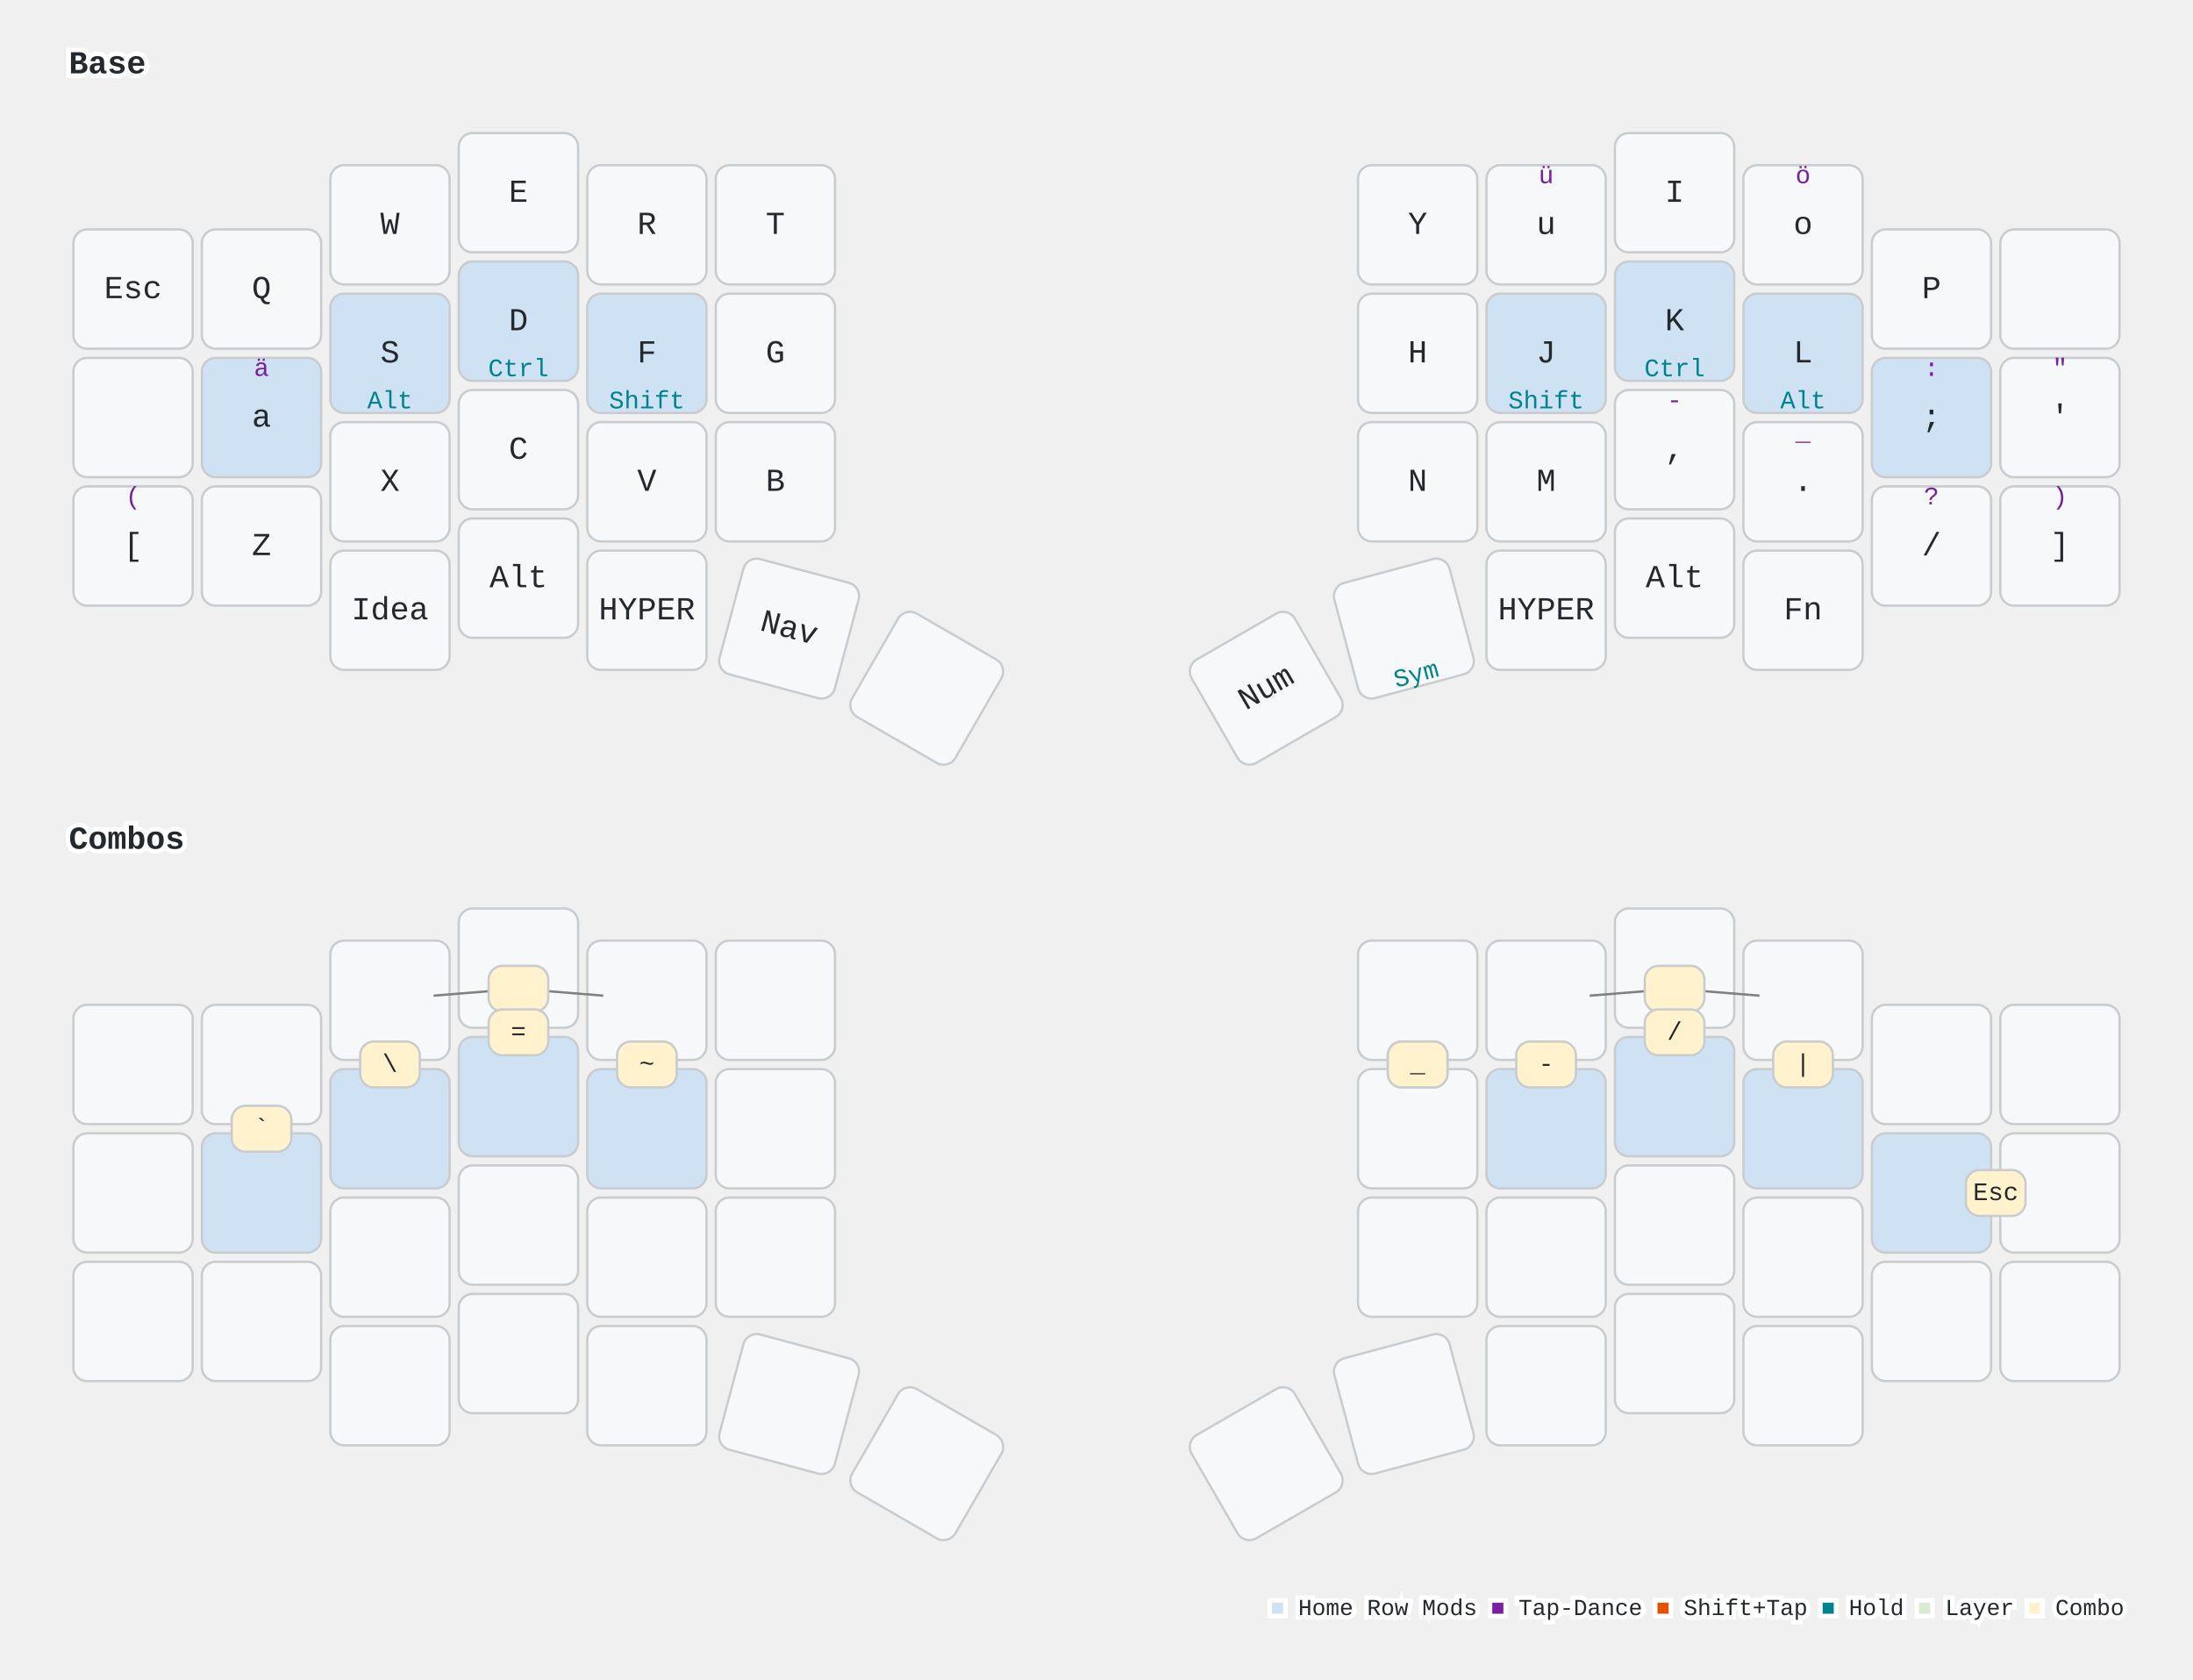
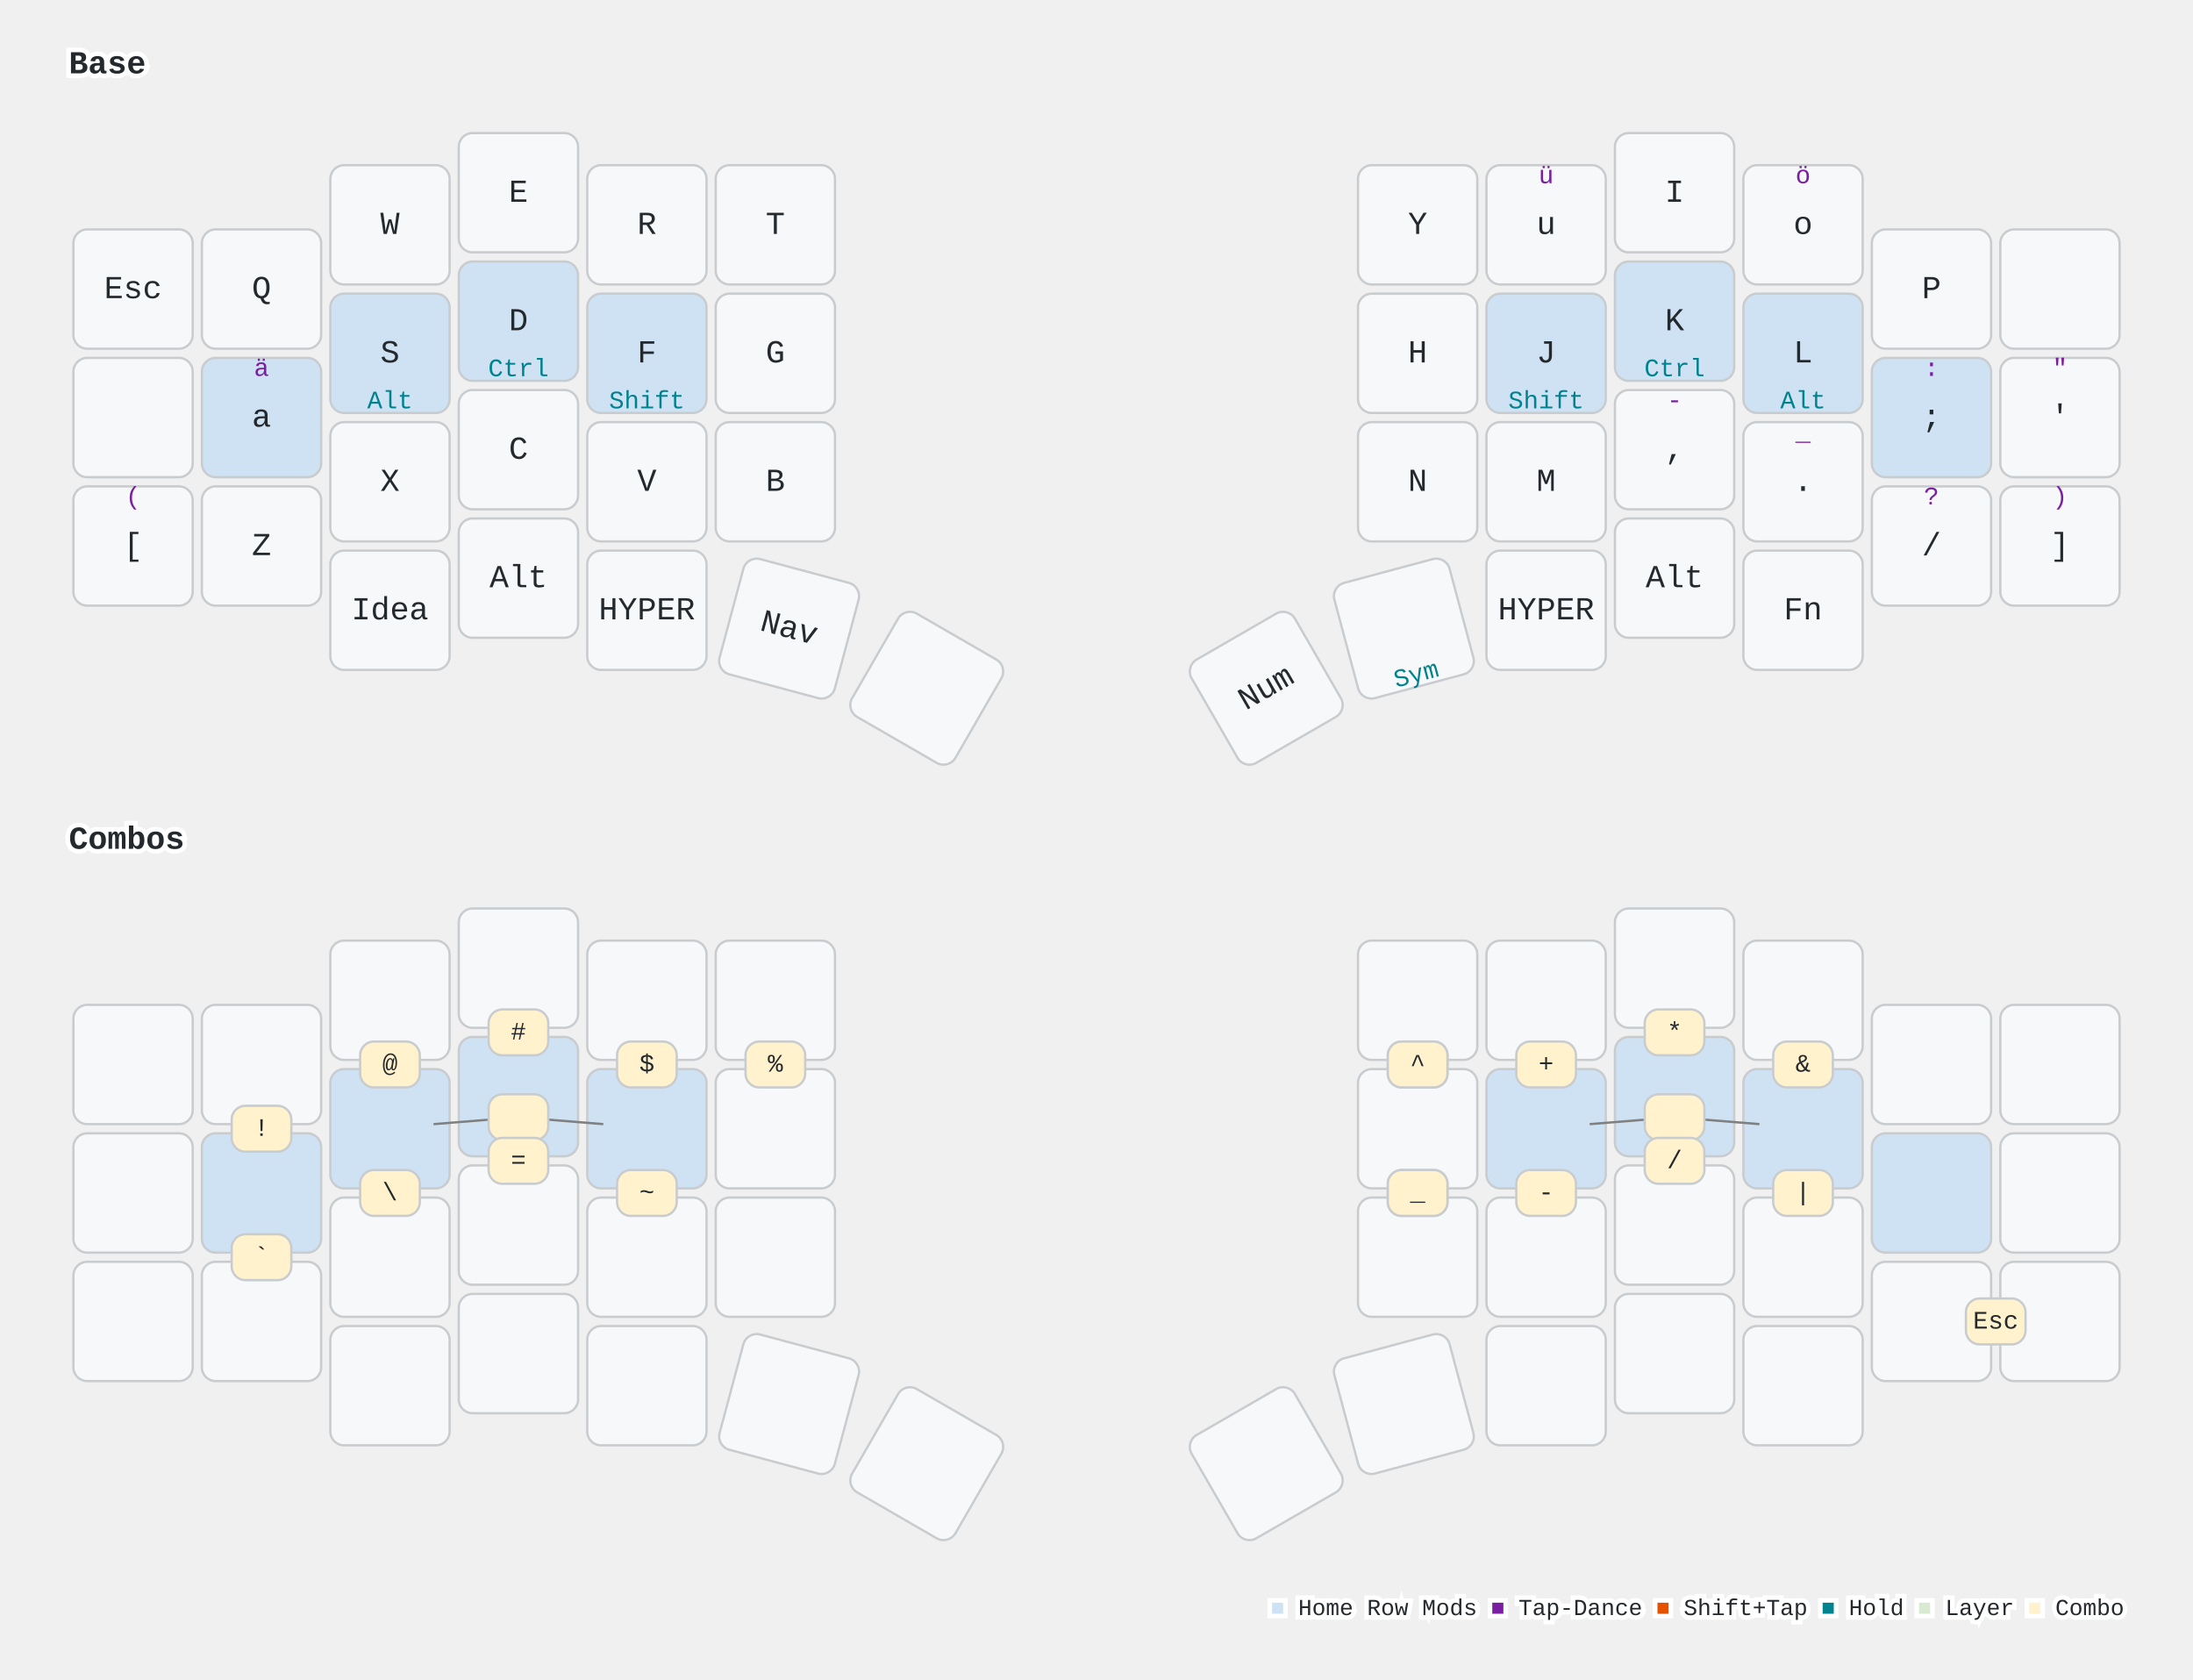
<svg xmlns="http://www.w3.org/2000/svg" xmlns:xlink="http://www.w3.org/1999/xlink" width="956" height="732" viewBox="0 0 956 732" class="keymap">
  <defs>/* start glyphs */
<svg id="mdi:apple-keyboard-command">
      <svg id="mdi-apple-keyboard-command" viewBox="0 0 24 24">
        <path d="M6,2A4,4 0 0,1 10,6V8H14V6A4,4 0 0,1 18,2A4,4 0 0,1 22,6A4,4 0 0,1 18,10H16V14H18A4,4 0 0,1 22,18A4,4 0 0,1 18,22A4,4 0 0,1 14,18V16H10V18A4,4 0 0,1 6,22A4,4 0 0,1 2,18A4,4 0 0,1 6,14H8V10H6A4,4 0 0,1 2,6A4,4 0 0,1 6,2M16,18A2,2 0 0,0 18,20A2,2 0 0,0 20,18A2,2 0 0,0 18,16H16V18M14,10H10V14H14V10M6,16A2,2 0 0,0 4,18A2,2 0 0,0 6,20A2,2 0 0,0 8,18V16H6M8,6A2,2 0 0,0 6,4A2,2 0 0,0 4,6A2,2 0 0,0 6,8H8V6M18,8A2,2 0 0,0 20,6A2,2 0 0,0 18,4A2,2 0 0,0 16,6V8H18Z" />
      </svg>
    </svg>
    <svg id="mdi:backspace-outline">
      <svg id="mdi-backspace-outline" viewBox="0 0 24 24">
        <path d="M19,15.59L17.59,17L14,13.41L10.41,17L9,15.59L12.59,12L9,8.41L10.41,7L14,10.59L17.59,7L19,8.41L15.41,12L19,15.59M22,3A2,2 0 0,1 24,5V19A2,2 0 0,1 22,21H7C6.31,21 5.77,20.64 5.41,20.11L0,12L5.41,3.88C5.77,3.35 6.31,3 7,3H22M22,5H7L2.28,12L7,19H22V5Z" />
      </svg>
    </svg>
    <svg id="mdi:keyboard-return">
      <svg id="mdi-keyboard-return" viewBox="0 0 24 24">
        <path d="M19,7V11H5.83L9.41,7.41L8,6L2,12L8,18L9.41,16.58L5.83,13H21V7H19Z" />
      </svg>
    </svg>
    <svg id="mdi:keyboard-space">
      <svg id="mdi-keyboard-space" viewBox="0 0 24 24">
        <path d="M3 15H5V19H19V15H21V19C21 20.1 20.1 21 19 21H5C3.9 21 3 20.1 3 19V15Z" />
      </svg>
    </svg>
    <svg id="mdi:keyboard-tab">
      <svg id="mdi-keyboard-tab" viewBox="0 0 24 24">
        <path d="M20,18H22V6H20M11.59,7.41L15.17,11H1V13H15.17L11.59,16.58L13,18L19,12L13,6L11.59,7.41Z" />
      </svg>
    </svg>
  </defs>/* end glyphs */
<style>/* inherit to force styles through use tags */
svg path {
    fill: inherit;
}

/* font and background color specifications */
svg.keymap {
    font-family: SFMono-Regular,Consolas,Liberation Mono,Menlo,monospace;
    font-size: 14px;
    font-kerning: normal;
    text-rendering: optimizeLegibility;
    fill: #24292e;
}

/* default key styling */
rect.key {
    fill: #f6f8fa;
}

rect.key, rect.combo {
    stroke: #c9cccf;
    stroke-width: 1;
}

/* default key side styling, only used is draw_key_sides is set */
rect.side {
    filter: brightness(90%);
}

/* color accent for combo boxes */
rect.combo, rect.combo-separate {
    fill: #cdf;
}

/* color accent for held keys */
rect.held, rect.combo.held {
    fill: #fdd;
}

/* color accent for ghost (optional) keys */
rect.ghost, rect.combo.ghost {
    stroke-dasharray: 4, 4;
    stroke-width: 2;
}

text {
    text-anchor: middle;
    dominant-baseline: middle;
}

/* styling for layer labels */
text.label {
    font-weight: bold;
    text-anchor: start;
    stroke: white;
    stroke-width: 4;
    paint-order: stroke;
}

/* styling for optional footer */
text.footer {
    text-anchor: end;
    dominant-baseline: auto;
    stroke: white;
    stroke-width: 4;
    paint-order: stroke;
}

/* styling for combo tap, and key non-tap label text */
text.combo, text.hold, text.shifted, text.left, text.right {
    font-size: 11px;
}

text.hold {
    text-anchor: middle;
    dominant-baseline: auto;
}

text.shifted {
    text-anchor: middle;
    dominant-baseline: hanging;
}

text.left {
    text-anchor: start;
}

text.right {
    text-anchor: end;
}

text.layer-activator {
    text-decoration: underline;
}

/* styling for hold/shifted label text in combo box */
text.combo.hold, text.combo.shifted, text.combo.left, text.combo.right {
    font-size: 8px;
}

/* lighter symbol for transparent keys */
text.trans {
    fill: #7b7e81;
}

/* styling for combo dendrons */
path.combo {
    stroke-width: 1;
    stroke: gray;
    fill: none;
}

/* Start Tabler Icons Cleanup */
/* cannot use height/width with glyphs */
.icon-tabler &gt; path {
    fill: inherit;
    stroke: inherit;
    stroke-width: 2;
}
/* hide tabler's default box */
.icon-tabler &gt; path[stroke="none"][fill="none"] {
    visibility: hidden;
}
/* End Tabler Icons Cleanup */

@media (prefers-color-scheme: dark) {
svg.keymap { fill: #d1d6db; }
rect.key { fill: #3f4750; }
rect.key, rect.combo { stroke: #60666c; }
rect.combo, rect.combo-separate { fill: #1f3d7a; }
rect.held, rect.combo.held { fill: #854747; }
text.label, text.footer { stroke: black; }
text.trans { fill: #7e8184; }
path.combo { stroke: #7f7f7f; }

}
svg.keymap {
  font-family: SFMono-Regular, Consolas, Liberation Mono, Menlo, monospace;
}
/* Home row mods - blue */
.keypos-13 rect, .keypos-14 rect, .keypos-15 rect, .keypos-16 rect,
.keypos-19 rect, .keypos-20 rect, .keypos-21 rect, .keypos-22 rect {
  fill: #cfe2f3;
}
/* Home row mod hold text - same teal as other hold text */
.keypos-13 .hold.glyph, .keypos-22 .hold.glyph { fill: #00838f; }
/* Tap-dance double-tap legends - purple text */
.keypos-7 text.key.shifted, .keypos-9 text.key.shifted, .keypos-13 text.key.shifted,
.keypos-22 text.key.shifted, .keypos-23 text.key.shifted, .keypos-24 text.key.shifted,
.keypos-32 text.key.shifted, .keypos-33 text.key.shifted, .keypos-34 text.key.shifted,
.keypos-35 text.key.shifted { fill: #7b1fa2; }
/* Shift+tap legends (BT Clr) - orange text */
.keypos-6 text.key.shifted, .keypos-18 text.key.shifted,
.keypos-30 text.key.shifted { fill: #e65100; }
/* Hold legends (Nav arrows ⌘←, ⌥⌫, etc.) - teal text */
text.key.hold { fill: #00838f; }

/* Transparent keys - light gray */
rect.trans { fill: #f3f3f3; }
/* Ghost/empty keys */
rect.ghost { fill: #fafafa; }
/* Layer activators - green */
.layer-activator rect { fill: #d9ead3; }
/* Combo boxes - yellow */
rect.combo { fill: #fff2cc; }
/* Held keys (layer active) */
rect.held { fill: #e6b8af; }
/* Dark mode */
@media (prefers-color-scheme: dark) {
  .keypos-13 rect, .keypos-14 rect, .keypos-15 rect, .keypos-16 rect,
  .keypos-19 rect, .keypos-20 rect, .keypos-21 rect, .keypos-22 rect {
    fill: #1a3a5c;
  }
  .keypos-13 .hold.glyph, .keypos-22 .hold.glyph { fill: #4dd0e1; }
  .keypos-7 text.key.shifted, .keypos-9 text.key.shifted, .keypos-13 text.key.shifted,
  .keypos-22 text.key.shifted, .keypos-23 text.key.shifted, .keypos-24 text.key.shifted,
  .keypos-32 text.key.shifted, .keypos-33 text.key.shifted, .keypos-34 text.key.shifted,
  .keypos-35 text.key.shifted { fill: #ce93d8; }
  .keypos-6 text.key.shifted, .keypos-18 text.key.shifted,
  .keypos-30 text.key.shifted { fill: #ffb74d; }
  text.key.hold { fill: #4dd0e1; }

  rect.trans { fill: #2a2a2a; }
  rect.ghost { fill: #1a1a1a; }
  .layer-activator rect { fill: #274e13; }
  rect.combo { fill: #7f6000; }
  rect.held { fill: #5b3a3a; }
}
</style>
  <g transform="translate(30, 0)" class="layer-Base">
    <text x="0" y="28" class="label" id="Base">Base</text>
    <g transform="translate(0, 56)">
      <g transform="translate(28, 70)" class="key keypos-0">
        <rect rx="6" ry="6" x="-26" y="-26" width="52" height="52" class="key" />
        <text x="0" y="0" class="key tap">Esc</text>
      </g>
      <g transform="translate(84, 70)" class="key keypos-1">
        <rect rx="6" ry="6" x="-26" y="-26" width="52" height="52" class="key" />
        <text x="0" y="0" class="key tap">Q</text>
      </g>
      <g transform="translate(140, 42)" class="key keypos-2">
        <rect rx="6" ry="6" x="-26" y="-26" width="52" height="52" class="key" />
        <text x="0" y="0" class="key tap">W</text>
      </g>
      <g transform="translate(196, 28)" class="key keypos-3">
        <rect rx="6" ry="6" x="-26" y="-26" width="52" height="52" class="key" />
        <text x="0" y="0" class="key tap">E</text>
      </g>
      <g transform="translate(252, 42)" class="key keypos-4">
        <rect rx="6" ry="6" x="-26" y="-26" width="52" height="52" class="key" />
        <text x="0" y="0" class="key tap">R</text>
      </g>
      <g transform="translate(308, 42)" class="key keypos-5">
        <rect rx="6" ry="6" x="-26" y="-26" width="52" height="52" class="key" />
        <text x="0" y="0" class="key tap">T</text>
      </g>
      <g transform="translate(588, 42)" class="key keypos-6">
        <rect rx="6" ry="6" x="-26" y="-26" width="52" height="52" class="key" />
        <text x="0" y="0" class="key tap">Y</text>
      </g>
      <g transform="translate(644, 42)" class="key keypos-7">
        <rect rx="6" ry="6" x="-26" y="-26" width="52" height="52" class="key" />
        <text x="0" y="0" class="key tap">u</text>
        <text x="0" y="-24" class="key shifted">ü</text>
      </g>
      <g transform="translate(700, 28)" class="key keypos-8">
        <rect rx="6" ry="6" x="-26" y="-26" width="52" height="52" class="key" />
        <text x="0" y="0" class="key tap">I</text>
      </g>
      <g transform="translate(756, 42)" class="key keypos-9">
        <rect rx="6" ry="6" x="-26" y="-26" width="52" height="52" class="key" />
        <text x="0" y="0" class="key tap">o</text>
        <text x="0" y="-24" class="key shifted">ö</text>
      </g>
      <g transform="translate(812, 70)" class="key keypos-10">
        <rect rx="6" ry="6" x="-26" y="-26" width="52" height="52" class="key" />
        <text x="0" y="0" class="key tap">P</text>
      </g>
      <g transform="translate(868, 70)" class="key keypos-11">
        <rect rx="6" ry="6" x="-26" y="-26" width="52" height="52" class="key" />
        <use href="#mdi:backspace-outline" xlink:href="#mdi:backspace-outline" x="-7" y="-7" height="14" width="14.0" class="key tap glyph mdi:backspace-outline" />
      </g>
      <g transform="translate(28, 126)" class="key keypos-12">
        <rect rx="6" ry="6" x="-26" y="-26" width="52" height="52" class="key" />
        <use href="#mdi:keyboard-tab" xlink:href="#mdi:keyboard-tab" x="-7" y="-7" height="14" width="14.0" class="key tap glyph mdi:keyboard-tab" />
      </g>
      <g transform="translate(84, 126)" class="key keypos-13">
        <rect rx="6" ry="6" x="-26" y="-26" width="52" height="52" class="key" />
        <text x="0" y="0" class="key tap">a</text>
        <use href="#mdi:apple-keyboard-command" xlink:href="#mdi:apple-keyboard-command" x="-6" y="12" height="12" width="12.0" class="key hold glyph mdi:apple-keyboard-command" />
        <text x="0" y="-24" class="key shifted">ä</text>
      </g>
      <g transform="translate(140, 98)" class="key keypos-14">
        <rect rx="6" ry="6" x="-26" y="-26" width="52" height="52" class="key" />
        <text x="0" y="0" class="key tap">S</text>
        <text x="0" y="24" class="key hold">Alt</text>
      </g>
      <g transform="translate(196, 84)" class="key keypos-15">
        <rect rx="6" ry="6" x="-26" y="-26" width="52" height="52" class="key" />
        <text x="0" y="0" class="key tap">D</text>
        <text x="0" y="24" class="key hold">Ctrl</text>
      </g>
      <g transform="translate(252, 98)" class="key keypos-16">
        <rect rx="6" ry="6" x="-26" y="-26" width="52" height="52" class="key" />
        <text x="0" y="0" class="key tap">F</text>
        <text x="0" y="24" class="key hold">Shift</text>
      </g>
      <g transform="translate(308, 98)" class="key keypos-17">
        <rect rx="6" ry="6" x="-26" y="-26" width="52" height="52" class="key" />
        <text x="0" y="0" class="key tap">G</text>
      </g>
      <g transform="translate(588, 98)" class="key keypos-18">
        <rect rx="6" ry="6" x="-26" y="-26" width="52" height="52" class="key" />
        <text x="0" y="0" class="key tap">H</text>
      </g>
      <g transform="translate(644, 98)" class="key keypos-19">
        <rect rx="6" ry="6" x="-26" y="-26" width="52" height="52" class="key" />
        <text x="0" y="0" class="key tap">J</text>
        <text x="0" y="24" class="key hold">Shift</text>
      </g>
      <g transform="translate(700, 84)" class="key keypos-20">
        <rect rx="6" ry="6" x="-26" y="-26" width="52" height="52" class="key" />
        <text x="0" y="0" class="key tap">K</text>
        <text x="0" y="24" class="key hold">Ctrl</text>
      </g>
      <g transform="translate(756, 98)" class="key keypos-21">
        <rect rx="6" ry="6" x="-26" y="-26" width="52" height="52" class="key" />
        <text x="0" y="0" class="key tap">L</text>
        <text x="0" y="24" class="key hold">Alt</text>
      </g>
      <g transform="translate(812, 126)" class="key keypos-22">
        <rect rx="6" ry="6" x="-26" y="-26" width="52" height="52" class="key" />
        <text x="0" y="0" class="key tap">;</text>
        <use href="#mdi:apple-keyboard-command" xlink:href="#mdi:apple-keyboard-command" x="-6" y="12" height="12" width="12.0" class="key hold glyph mdi:apple-keyboard-command" />
        <text x="0" y="-24" class="key shifted">:</text>
      </g>
      <g transform="translate(868, 126)" class="key keypos-23">
        <rect rx="6" ry="6" x="-26" y="-26" width="52" height="52" class="key" />
        <text x="0" y="0" class="key tap">'</text>
        <text x="0" y="-24" class="key shifted">"</text>
      </g>
      <g transform="translate(28, 182)" class="key keypos-24">
        <rect rx="6" ry="6" x="-26" y="-26" width="52" height="52" class="key" />
        <text x="0" y="0" class="key tap">[</text>
        <text x="0" y="-24" class="key shifted">(</text>
      </g>
      <g transform="translate(84, 182)" class="key keypos-25">
        <rect rx="6" ry="6" x="-26" y="-26" width="52" height="52" class="key" />
        <text x="0" y="0" class="key tap">Z</text>
      </g>
      <g transform="translate(140, 154)" class="key keypos-26">
        <rect rx="6" ry="6" x="-26" y="-26" width="52" height="52" class="key" />
        <text x="0" y="0" class="key tap">X</text>
      </g>
      <g transform="translate(196, 140)" class="key keypos-27">
        <rect rx="6" ry="6" x="-26" y="-26" width="52" height="52" class="key" />
        <text x="0" y="0" class="key tap">C</text>
      </g>
      <g transform="translate(252, 154)" class="key keypos-28">
        <rect rx="6" ry="6" x="-26" y="-26" width="52" height="52" class="key" />
        <text x="0" y="0" class="key tap">V</text>
      </g>
      <g transform="translate(308, 154)" class="key keypos-29">
        <rect rx="6" ry="6" x="-26" y="-26" width="52" height="52" class="key" />
        <text x="0" y="0" class="key tap">B</text>
      </g>
      <g transform="translate(588, 154)" class="key keypos-30">
        <rect rx="6" ry="6" x="-26" y="-26" width="52" height="52" class="key" />
        <text x="0" y="0" class="key tap">N</text>
      </g>
      <g transform="translate(644, 154)" class="key keypos-31">
        <rect rx="6" ry="6" x="-26" y="-26" width="52" height="52" class="key" />
        <text x="0" y="0" class="key tap">M</text>
      </g>
      <g transform="translate(700, 140)" class="key keypos-32">
        <rect rx="6" ry="6" x="-26" y="-26" width="52" height="52" class="key" />
        <text x="0" y="0" class="key tap">,</text>
        <text x="0" y="-24" class="key shifted">-</text>
      </g>
      <g transform="translate(756, 154)" class="key keypos-33">
        <rect rx="6" ry="6" x="-26" y="-26" width="52" height="52" class="key" />
        <text x="0" y="0" class="key tap">.</text>
        <text x="0" y="-24" class="key shifted">_</text>
      </g>
      <g transform="translate(812, 182)" class="key keypos-34">
        <rect rx="6" ry="6" x="-26" y="-26" width="52" height="52" class="key" />
        <text x="0" y="0" class="key tap">/</text>
        <text x="0" y="-24" class="key shifted">?</text>
      </g>
      <g transform="translate(868, 182)" class="key keypos-35">
        <rect rx="6" ry="6" x="-26" y="-26" width="52" height="52" class="key" />
        <text x="0" y="0" class="key tap">]</text>
        <text x="0" y="-24" class="key shifted">)</text>
      </g>
      <g transform="translate(140, 210)" class="key keypos-36">
        <rect rx="6" ry="6" x="-26" y="-26" width="52" height="52" class="key" />
        <text x="0" y="0" class="key tap">Idea</text>
      </g>
      <g transform="translate(196, 196)" class="key keypos-37">
        <rect rx="6" ry="6" x="-26" y="-26" width="52" height="52" class="key" />
        <text x="0" y="0" class="key tap">Alt</text>
      </g>
      <g transform="translate(252, 210)" class="key keypos-38">
        <rect rx="6" ry="6" x="-26" y="-26" width="52" height="52" class="key" />
        <text x="0" y="0" class="key tap">HYPER</text>
      </g>
      <g transform="translate(314, 218) rotate(15.0)" class="key keypos-39">
        <rect rx="6" ry="6" x="-26" y="-26" width="52" height="52" class="key" />
        <text x="0" y="0" class="key tap">Nav</text>
      </g>
      <g transform="translate(374, 244) rotate(30.0)" class="key keypos-40">
        <rect rx="6" ry="6" x="-26" y="-26" width="52" height="52" class="key" />
        <use href="#mdi:keyboard-return" xlink:href="#mdi:keyboard-return" x="-7" y="-7" height="14" width="14.0" class="key tap glyph mdi:keyboard-return" />
      </g>
      <g transform="translate(522, 244) rotate(-30.0)" class="key keypos-41">
        <rect rx="6" ry="6" x="-26" y="-26" width="52" height="52" class="key" />
        <text x="0" y="0" class="key tap">Num</text>
      </g>
      <g transform="translate(582, 218) rotate(-15.0)" class="key keypos-42">
        <rect rx="6" ry="6" x="-26" y="-26" width="52" height="52" class="key" />
        <use href="#mdi:keyboard-space" xlink:href="#mdi:keyboard-space" x="-7" y="-7" height="14" width="14.0" class="key tap glyph mdi:keyboard-space" />
        <text x="0" y="24" class="key hold">Sym</text>
      </g>
      <g transform="translate(644, 210)" class="key keypos-43">
        <rect rx="6" ry="6" x="-26" y="-26" width="52" height="52" class="key" />
        <text x="0" y="0" class="key tap">HYPER</text>
      </g>
      <g transform="translate(700, 196)" class="key keypos-44">
        <rect rx="6" ry="6" x="-26" y="-26" width="52" height="52" class="key" />
        <text x="0" y="0" class="key tap">Alt</text>
      </g>
      <g transform="translate(756, 210)" class="key keypos-45">
        <rect rx="6" ry="6" x="-26" y="-26" width="52" height="52" class="key" />
        <text x="0" y="0" class="key tap">Fn</text>
      </g>
    </g>
  </g>
  <g transform="translate(30, 338)" class="layer-Combos">
    <text x="0" y="28" class="label" id="Combos">Combos</text>
    <g transform="translate(0, 56)">
      <g transform="translate(28, 70)" class="key keypos-0">
        <rect rx="6" ry="6" x="-26" y="-26" width="52" height="52" class="key" />
      </g>
      <g transform="translate(84, 70)" class="key keypos-1">
        <rect rx="6" ry="6" x="-26" y="-26" width="52" height="52" class="key" />
      </g>
      <g transform="translate(140, 42)" class="key keypos-2">
        <rect rx="6" ry="6" x="-26" y="-26" width="52" height="52" class="key" />
      </g>
      <g transform="translate(196, 28)" class="key keypos-3">
        <rect rx="6" ry="6" x="-26" y="-26" width="52" height="52" class="key" />
      </g>
      <g transform="translate(252, 42)" class="key keypos-4">
        <rect rx="6" ry="6" x="-26" y="-26" width="52" height="52" class="key" />
      </g>
      <g transform="translate(308, 42)" class="key keypos-5">
        <rect rx="6" ry="6" x="-26" y="-26" width="52" height="52" class="key" />
      </g>
      <g transform="translate(588, 42)" class="key keypos-6">
        <rect rx="6" ry="6" x="-26" y="-26" width="52" height="52" class="key" />
      </g>
      <g transform="translate(644, 42)" class="key keypos-7">
        <rect rx="6" ry="6" x="-26" y="-26" width="52" height="52" class="key" />
      </g>
      <g transform="translate(700, 28)" class="key keypos-8">
        <rect rx="6" ry="6" x="-26" y="-26" width="52" height="52" class="key" />
      </g>
      <g transform="translate(756, 42)" class="key keypos-9">
        <rect rx="6" ry="6" x="-26" y="-26" width="52" height="52" class="key" />
      </g>
      <g transform="translate(812, 70)" class="key keypos-10">
        <rect rx="6" ry="6" x="-26" y="-26" width="52" height="52" class="key" />
      </g>
      <g transform="translate(868, 70)" class="key keypos-11">
        <rect rx="6" ry="6" x="-26" y="-26" width="52" height="52" class="key" />
      </g>
      <g transform="translate(28, 126)" class="key keypos-12">
        <rect rx="6" ry="6" x="-26" y="-26" width="52" height="52" class="key" />
      </g>
      <g transform="translate(84, 126)" class="key keypos-13">
        <rect rx="6" ry="6" x="-26" y="-26" width="52" height="52" class="key" />
      </g>
      <g transform="translate(140, 98)" class="key keypos-14">
        <rect rx="6" ry="6" x="-26" y="-26" width="52" height="52" class="key" />
      </g>
      <g transform="translate(196, 84)" class="key keypos-15">
        <rect rx="6" ry="6" x="-26" y="-26" width="52" height="52" class="key" />
      </g>
      <g transform="translate(252, 98)" class="key keypos-16">
        <rect rx="6" ry="6" x="-26" y="-26" width="52" height="52" class="key" />
      </g>
      <g transform="translate(308, 98)" class="key keypos-17">
        <rect rx="6" ry="6" x="-26" y="-26" width="52" height="52" class="key" />
      </g>
      <g transform="translate(588, 98)" class="key keypos-18">
        <rect rx="6" ry="6" x="-26" y="-26" width="52" height="52" class="key" />
      </g>
      <g transform="translate(644, 98)" class="key keypos-19">
        <rect rx="6" ry="6" x="-26" y="-26" width="52" height="52" class="key" />
      </g>
      <g transform="translate(700, 84)" class="key keypos-20">
        <rect rx="6" ry="6" x="-26" y="-26" width="52" height="52" class="key" />
      </g>
      <g transform="translate(756, 98)" class="key keypos-21">
        <rect rx="6" ry="6" x="-26" y="-26" width="52" height="52" class="key" />
      </g>
      <g transform="translate(812, 126)" class="key keypos-22">
        <rect rx="6" ry="6" x="-26" y="-26" width="52" height="52" class="key" />
      </g>
      <g transform="translate(868, 126)" class="key keypos-23">
        <rect rx="6" ry="6" x="-26" y="-26" width="52" height="52" class="key" />
      </g>
      <g transform="translate(28, 182)" class="key keypos-24">
        <rect rx="6" ry="6" x="-26" y="-26" width="52" height="52" class="key" />
      </g>
      <g transform="translate(84, 182)" class="key keypos-25">
        <rect rx="6" ry="6" x="-26" y="-26" width="52" height="52" class="key" />
      </g>
      <g transform="translate(140, 154)" class="key keypos-26">
        <rect rx="6" ry="6" x="-26" y="-26" width="52" height="52" class="key" />
      </g>
      <g transform="translate(196, 140)" class="key keypos-27">
        <rect rx="6" ry="6" x="-26" y="-26" width="52" height="52" class="key" />
      </g>
      <g transform="translate(252, 154)" class="key keypos-28">
        <rect rx="6" ry="6" x="-26" y="-26" width="52" height="52" class="key" />
      </g>
      <g transform="translate(308, 154)" class="key keypos-29">
        <rect rx="6" ry="6" x="-26" y="-26" width="52" height="52" class="key" />
      </g>
      <g transform="translate(588, 154)" class="key keypos-30">
        <rect rx="6" ry="6" x="-26" y="-26" width="52" height="52" class="key" />
      </g>
      <g transform="translate(644, 154)" class="key keypos-31">
        <rect rx="6" ry="6" x="-26" y="-26" width="52" height="52" class="key" />
      </g>
      <g transform="translate(700, 140)" class="key keypos-32">
        <rect rx="6" ry="6" x="-26" y="-26" width="52" height="52" class="key" />
      </g>
      <g transform="translate(756, 154)" class="key keypos-33">
        <rect rx="6" ry="6" x="-26" y="-26" width="52" height="52" class="key" />
      </g>
      <g transform="translate(812, 182)" class="key keypos-34">
        <rect rx="6" ry="6" x="-26" y="-26" width="52" height="52" class="key" />
      </g>
      <g transform="translate(868, 182)" class="key keypos-35">
        <rect rx="6" ry="6" x="-26" y="-26" width="52" height="52" class="key" />
      </g>
      <g transform="translate(140, 210)" class="key keypos-36">
        <rect rx="6" ry="6" x="-26" y="-26" width="52" height="52" class="key" />
      </g>
      <g transform="translate(196, 196)" class="key keypos-37">
        <rect rx="6" ry="6" x="-26" y="-26" width="52" height="52" class="key" />
      </g>
      <g transform="translate(252, 210)" class="key keypos-38">
        <rect rx="6" ry="6" x="-26" y="-26" width="52" height="52" class="key" />
      </g>
      <g transform="translate(314, 218) rotate(15.0)" class="key keypos-39">
        <rect rx="6" ry="6" x="-26" y="-26" width="52" height="52" class="key" />
      </g>
      <g transform="translate(374, 244) rotate(30.0)" class="key keypos-40">
        <rect rx="6" ry="6" x="-26" y="-26" width="52" height="52" class="key" />
      </g>
      <g transform="translate(522, 244) rotate(-30.0)" class="key keypos-41">
        <rect rx="6" ry="6" x="-26" y="-26" width="52" height="52" class="key" />
      </g>
      <g transform="translate(582, 218) rotate(-15.0)" class="key keypos-42">
        <rect rx="6" ry="6" x="-26" y="-26" width="52" height="52" class="key" />
      </g>
      <g transform="translate(644, 210)" class="key keypos-43">
        <rect rx="6" ry="6" x="-26" y="-26" width="52" height="52" class="key" />
      </g>
      <g transform="translate(700, 196)" class="key keypos-44">
        <rect rx="6" ry="6" x="-26" y="-26" width="52" height="52" class="key" />
      </g>
      <g transform="translate(756, 210)" class="key keypos-45">
        <rect rx="6" ry="6" x="-26" y="-26" width="52" height="52" class="key" />
      </g>
      <g class="combo combopos-0">
+         <rect rx="6" ry="6" x="575" y="116" width="26" height="20" class="combo" />
+         <text x="588" y="126" class="combo tap">BT4</text>
+         <text x="588" y="118" class="combo shifted">Clr</text>
+       </g>
+       <g class="combo combopos-1">
        <rect rx="6" ry="6" x="575" y="60" width="26" height="20" class="combo" />
-         <text x="588" y="70" class="combo tap">BT4</text>
+         <text x="588" y="70" class="combo tap">BT5</text>
        <text x="588" y="62" class="combo shifted">Clr</text>
      </g>
-       <g class="combo combopos-1">
-         <rect rx="6" ry="6" x="827" y="116" width="26" height="20" class="combo" />
-         <text x="840" y="126" class="combo tap">Esc</text>
-       </g>
      <g class="combo combopos-2">
-         <path d="M700,37 l-37,3" class="combo" />
-         <path d="M700,37 l37,3" class="combo" />
-         <rect rx="6" ry="6" x="687" y="27" width="26" height="20" class="combo" />
-         <use href="#mdi:keyboard-return" xlink:href="#mdi:keyboard-return" x="693" y="30" height="14" width="14.0" class="combo tap glyph mdi:keyboard-return" />
+         <rect rx="6" ry="6" x="827" y="172" width="26" height="20" class="combo" />
+         <text x="840" y="182" class="combo tap">Esc</text>
      </g>
      <g class="combo combopos-3">
-         <path d="M196,37 l-37,3" class="combo" />
-         <path d="M196,37 l37,3" class="combo" />
-         <rect rx="6" ry="6" x="183" y="27" width="26" height="20" class="combo" />
-         <use href="#mdi:keyboard-return" xlink:href="#mdi:keyboard-return" x="189" y="30" height="14" width="14.0" class="combo tap glyph mdi:keyboard-return" />
+         <path d="M700,93 l-37,3" class="combo" />
+         <path d="M700,93 l37,3" class="combo" />
+         <rect rx="6" ry="6" x="687" y="83" width="26" height="20" class="combo" />
+         <use href="#mdi:keyboard-return" xlink:href="#mdi:keyboard-return" x="693" y="86" height="14" width="14.0" class="combo tap glyph mdi:keyboard-return" />
      </g>
      <g class="combo combopos-4">
+         <path d="M196,93 l-37,3" class="combo" />
+         <path d="M196,93 l37,3" class="combo" />
+         <rect rx="6" ry="6" x="183" y="83" width="26" height="20" class="combo" />
+         <use href="#mdi:keyboard-return" xlink:href="#mdi:keyboard-return" x="189" y="86" height="14" width="14.0" class="combo tap glyph mdi:keyboard-return" />
+       </g>
+       <g class="combo combopos-5">
        <rect rx="6" ry="6" x="71" y="88" width="26" height="20" class="combo" />
-         <text x="84" y="98" class="combo tap">`</text>
-       </g>
-       <g class="combo combopos-5">
+         <text x="84" y="98" class="combo tap">!</text>
+       </g>
+       <g class="combo combopos-6">
        <rect rx="6" ry="6" x="127" y="60" width="26" height="20" class="combo" />
-         <text x="140" y="70" class="combo tap">\</text>
-       </g>
-       <g class="combo combopos-6">
+         <text x="140" y="70" class="combo tap">@</text>
+       </g>
+       <g class="combo combopos-7">
        <rect rx="6" ry="6" x="183" y="46" width="26" height="20" class="combo" />
-         <text x="196" y="56" class="combo tap">=</text>
-       </g>
-       <g class="combo combopos-7">
+         <text x="196" y="56" class="combo tap">#</text>
+       </g>
+       <g class="combo combopos-8">
        <rect rx="6" ry="6" x="239" y="60" width="26" height="20" class="combo" />
-         <text x="252" y="70" class="combo tap">~</text>
-       </g>
-       <g class="combo combopos-8">
+         <text x="252" y="70" class="combo tap">$</text>
+       </g>
+       <g class="combo combopos-9">
+         <rect rx="6" ry="6" x="295" y="60" width="26" height="20" class="combo" />
+         <text x="308" y="70" class="combo tap">%</text>
+       </g>
+       <g class="combo combopos-10">
+         <rect rx="6" ry="6" x="71" y="144" width="26" height="20" class="combo" />
+         <text x="84" y="154" class="combo tap">`</text>
+       </g>
+       <g class="combo combopos-11">
+         <rect rx="6" ry="6" x="127" y="116" width="26" height="20" class="combo" />
+         <text x="140" y="126" class="combo tap">\</text>
+       </g>
+       <g class="combo combopos-12">
+         <rect rx="6" ry="6" x="183" y="102" width="26" height="20" class="combo" />
+         <text x="196" y="112" class="combo tap">=</text>
+       </g>
+       <g class="combo combopos-13">
+         <rect rx="6" ry="6" x="239" y="116" width="26" height="20" class="combo" />
+         <text x="252" y="126" class="combo tap">~</text>
+       </g>
+       <g class="combo combopos-14">
        <rect rx="6" ry="6" x="575" y="60" width="26" height="20" class="combo" />
-         <text x="588" y="70" class="combo tap">_</text>
-       </g>
-       <g class="combo combopos-9">
+         <text x="588" y="70" class="combo tap">^</text>
+       </g>
+       <g class="combo combopos-15">
        <rect rx="6" ry="6" x="631" y="60" width="26" height="20" class="combo" />
-         <text x="644" y="70" class="combo tap">-</text>
-       </g>
-       <g class="combo combopos-10">
+         <text x="644" y="70" class="combo tap">+</text>
+       </g>
+       <g class="combo combopos-16">
        <rect rx="6" ry="6" x="687" y="46" width="26" height="20" class="combo" />
-         <text x="700" y="56" class="combo tap">/</text>
-       </g>
-       <g class="combo combopos-11">
+         <text x="700" y="56" class="combo tap">*</text>
+       </g>
+       <g class="combo combopos-17">
        <rect rx="6" ry="6" x="743" y="60" width="26" height="20" class="combo" />
-         <text x="756" y="70" class="combo tap">|</text>
+         <text x="756" y="70" class="combo tap">&amp;</text>
+       </g>
+       <g class="combo combopos-18">
+         <rect rx="6" ry="6" x="575" y="116" width="26" height="20" class="combo" />
+         <text x="588" y="126" class="combo tap">_</text>
+       </g>
+       <g class="combo combopos-19">
+         <rect rx="6" ry="6" x="631" y="116" width="26" height="20" class="combo" />
+         <text x="644" y="126" class="combo tap">-</text>
+       </g>
+       <g class="combo combopos-20">
+         <rect rx="6" ry="6" x="687" y="102" width="26" height="20" class="combo" />
+         <text x="700" y="112" class="combo tap">/</text>
+       </g>
+       <g class="combo combopos-21">
+         <rect rx="6" ry="6" x="743" y="116" width="26" height="20" class="combo" />
+         <text x="756" y="126" class="combo tap">|</text>
      </g>
    </g>
  </g>
  <text x="926.0" y="704.0" class="footer">
    <tspan style="font-size: 10px;">
      <tspan fill="#cfe2f3">■</tspan> Home Row Mods   <tspan fill="#7b1fa2">■</tspan> Tap-Dance   <tspan fill="#e65100">■</tspan> Shift+Tap   <tspan fill="#00838f">■</tspan> Hold   <tspan fill="#d9ead3">■</tspan> Layer   <tspan fill="#fff2cc">■</tspan> Combo</tspan>
  </text>
</svg>
